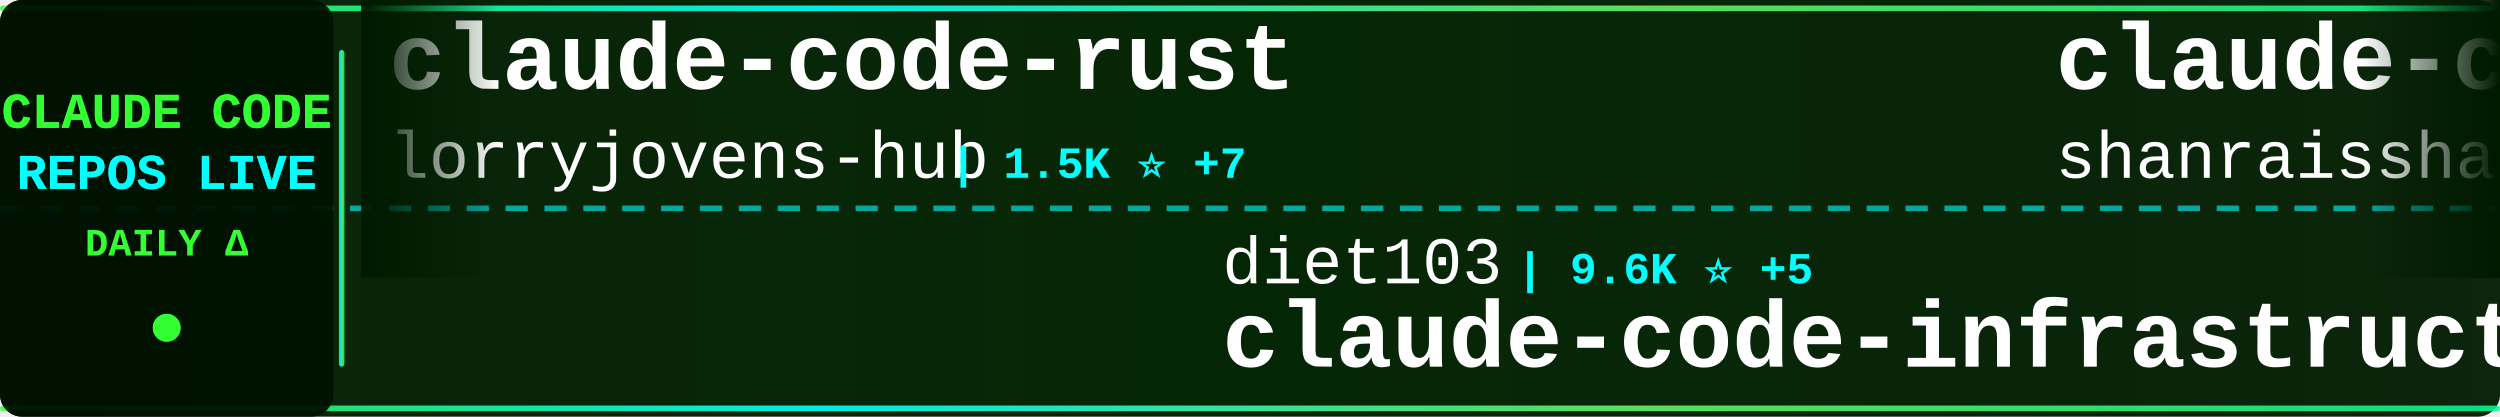
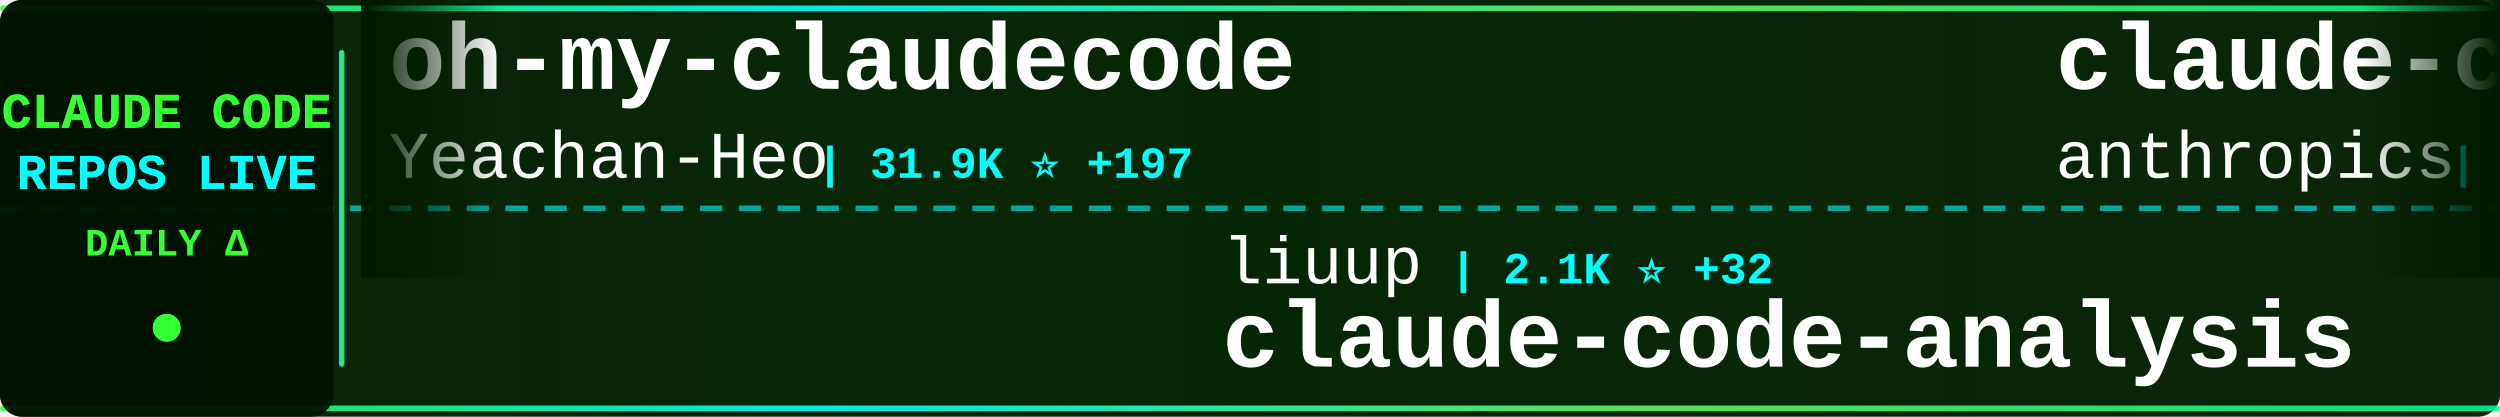
<svg xmlns="http://www.w3.org/2000/svg" width="900" height="150">
  <defs>
    <linearGradient id="tickerBg" x1="0%" y1="0%" x2="100%" y2="0%">
      <stop offset="0%" style="stop-color:#001a00;stop-opacity:0.95" />
      <stop offset="50%" style="stop-color:#002200;stop-opacity:0.98" />
      <stop offset="100%" style="stop-color:#001a00;stop-opacity:0.95" />
    </linearGradient>
    <linearGradient id="borderGrad" x1="0%" y1="0%" x2="100%" y2="0%">
      <stop offset="0%" style="stop-color:#33ff33;stop-opacity:0.85">
        <animate attributeName="stop-opacity" values="0.85;1;0.85" dur="2s" repeatCount="indefinite" />
      </stop>
      <stop offset="33%" style="stop-color:#00ffff;stop-opacity:0.9">
        <animate attributeName="stop-opacity" values="0.9;1;0.9" dur="2.2s" repeatCount="indefinite" />
      </stop>
      <stop offset="66%" style="stop-color:#66ff66;stop-opacity:0.85">
        <animate attributeName="stop-opacity" values="0.85;1;0.85" dur="1.8s" repeatCount="indefinite" />
      </stop>
      <stop offset="100%" style="stop-color:#00ff99;stop-opacity:0.85">
        <animate attributeName="stop-opacity" values="0.85;1;0.85" dur="2s" repeatCount="indefinite" />
      </stop>
    </linearGradient>
    <filter id="textGlow">
      <feGaussianBlur stdDeviation="0.1" result="coloredBlur" />
      <feMerge>
        <feMergeNode in="coloredBlur" />
        <feMergeNode in="SourceGraphic" />
      </feMerge>
    </filter>
    <filter id="metricGlow">
      <feGaussianBlur stdDeviation="0.2" result="coloredBlur" />
      <feMerge>
        <feMergeNode in="coloredBlur" />
        <feMergeNode in="SourceGraphic" />
      </feMerge>
    </filter>
    <linearGradient id="leftFade" x1="0%" y1="0%" x2="100%" y2="0%">
      <stop offset="0%" style="stop-color:#001a00;stop-opacity:1" />
      <stop offset="100%" style="stop-color:#001a00;stop-opacity:0" />
    </linearGradient>
    <linearGradient id="rightFade" x1="0%" y1="0%" x2="100%" y2="0%">
      <stop offset="0%" style="stop-color:#001a00;stop-opacity:0" />
      <stop offset="100%" style="stop-color:#001a00;stop-opacity:1" />
    </linearGradient>
  </defs>
  <rect width="900" height="150" fill="url(#tickerBg)" rx="8" />
  <rect x="0" y="2" width="900" height="2" fill="url(#borderGrad)" rx="1" />
  <rect x="0" y="146" width="900" height="2" fill="url(#borderGrad)" rx="1" />
  <line x1="0" y1="75" x2="900" y2="75" stroke="#00ffff" stroke-width="2" stroke-dasharray="8 6" opacity="0.6" />
  <rect x="0" y="0" width="120" height="150" fill="#001100" opacity="0.95" rx="8" />
  <text x="60" y="46" font-family="'Courier New', monospace" font-size="18" font-weight="bold" fill="#33ff33" text-anchor="middle" filter="url(#textGlow)">
    CLAUDE CODE
  </text>
  <text x="60" y="68" font-family="'Courier New', monospace" font-size="18" font-weight="bold" fill="#00ffff" text-anchor="middle" filter="url(#textGlow)">
    REPOS LIVE
  </text>
  <text x="60" y="92" font-family="'Courier New', monospace" font-size="14" font-weight="bold" fill="#33ff33" text-anchor="middle">
    DAILY Δ
  </text>
  <circle cx="60" cy="118" r="5" fill="#33ff33" filter="url(#metricGlow)">
    <animate attributeName="r" values="4;6;4" dur="1.5s" repeatCount="indefinite" />
    <animate attributeName="opacity" values="0.6;1;0.6" dur="1.5s" repeatCount="indefinite" />
  </circle>
  <rect x="122" y="18" width="2" height="114" fill="url(#borderGrad)" rx="1" />
  <clipPath id="tickerClip">
    <rect x="130" y="0" width="770" height="150" />
  </clipPath>
  <g clip-path="url(#tickerClip)">
    <g id="tickerItems">
      <animateTransform attributeName="transform" attributeType="XML" type="translate" from="0 0" to="-3000 0" dur="54s" repeatCount="indefinite" />
      <g transform="translate(0, 0)">
-         <text x="140" y="32" font-family="'Courier New', monospace" font-size="34" font-weight="bold" fill="#ffffff">claude-code-rust</text>
-         <text x="140" y="64" font-family="'Courier New', monospace" font-size="24" font-weight="normal" fill="#ffffff" opacity="1.0">lorryjovens-hub</text>
-         <text x="342" y="64" font-family="'Courier New', monospace" font-size="16" font-weight="bold" fill="#00ffff"> | 1.5K ⭐ +7</text>
+         <text x="140" y="32" font-family="'Courier New', monospace" font-size="34" font-weight="bold" fill="#ffffff">oh-my-claudecode</text>
+         <text x="140" y="64" font-family="'Courier New', monospace" font-size="24" font-weight="normal" fill="#ffffff" opacity="1.0">Yeachan-Heo</text>
+         <text x="294" y="64" font-family="'Courier New', monospace" font-size="16" font-weight="bold" fill="#00ffff"> | 31.9K ⭐ +197</text>
      </g>
      <g transform="translate(300, 0)">
-         <text x="140" y="102" font-family="'Courier New', monospace" font-size="24" font-weight="normal" fill="#ffffff" opacity="1.0">diet103</text>
-         <text x="246" y="102" font-family="'Courier New', monospace" font-size="16" font-weight="bold" fill="#00ffff"> | 9.6K ⭐ +5</text>
-         <text x="140" y="132" font-family="'Courier New', monospace" font-size="34" font-weight="bold" fill="#ffffff">claude-code-infrastructu...</text>
+         <text x="140" y="102" font-family="'Courier New', monospace" font-size="24" font-weight="normal" fill="#ffffff" opacity="1.0">liuup</text>
+         <text x="222" y="102" font-family="'Courier New', monospace" font-size="16" font-weight="bold" fill="#00ffff"> | 2.1K ⭐ +32</text>
+         <text x="140" y="132" font-family="'Courier New', monospace" font-size="34" font-weight="bold" fill="#ffffff">claude-code-analysis</text>
      </g>
      <g transform="translate(600, 0)">
-         <text x="140" y="32" font-family="'Courier New', monospace" font-size="34" font-weight="bold" fill="#ffffff">claude-code-best-practic...</text>
-         <text x="140" y="64" font-family="'Courier New', monospace" font-size="24" font-weight="normal" fill="#ffffff" opacity="1.0">shanraisshan</text>
-         <text x="306" y="64" font-family="'Courier New', monospace" font-size="16" font-weight="bold" fill="#00ffff"> | 49.1K ⭐ +467</text>
-       </g>
-       <g transform="translate(900, 0)">
-         <text x="140" y="102" font-family="'Courier New', monospace" font-size="24" font-weight="normal" fill="#ffffff" opacity="1.0">davila7</text>
-         <text x="246" y="102" font-family="'Courier New', monospace" font-size="16" font-weight="bold" fill="#00ffff"> | 26.2K ⭐ +377</text>
-         <text x="140" y="132" font-family="'Courier New', monospace" font-size="34" font-weight="bold" fill="#ffffff">claude-code-templates</text>
-       </g>
-       <g transform="translate(1200, 0)">
-         <text x="140" y="32" font-family="'Courier New', monospace" font-size="34" font-weight="bold" fill="#ffffff">Claude-Code-x-OpenClaw-G...</text>
-         <text x="140" y="64" font-family="'Courier New', monospace" font-size="24" font-weight="normal" fill="#ffffff" opacity="1.0">KimYx0207</text>
-         <text x="270" y="64" font-family="'Courier New', monospace" font-size="16" font-weight="bold" fill="#00ffff"> | 3.6K ⭐ +22</text>
-       </g>
-       <g transform="translate(1500, 0)">
-         <text x="140" y="102" font-family="'Courier New', monospace" font-size="24" font-weight="normal" fill="#ffffff" opacity="1.0">JrCx7scC</text>
-         <text x="258" y="102" font-family="'Courier New', monospace" font-size="16" font-weight="bold" fill="#00ffff"> | 362 ⭐ +1</text>
-         <text x="140" y="132" font-family="'Courier New', monospace" font-size="34" font-weight="bold" fill="#ffffff">claude-code-source</text>
-       </g>
-       <g transform="translate(1800, 0)">
        <text x="140" y="32" font-family="'Courier New', monospace" font-size="34" font-weight="bold" fill="#ffffff">claude-code-action</text>
        <text x="140" y="64" font-family="'Courier New', monospace" font-size="24" font-weight="normal" fill="#ffffff" opacity="1.0">anthropics</text>
        <text x="282" y="64" font-family="'Courier New', monospace" font-size="16" font-weight="bold" fill="#00ffff"> | 7.3K ⭐ +17</text>
      </g>
+       <g transform="translate(900, 0)">
+         <text x="140" y="102" font-family="'Courier New', monospace" font-size="24" font-weight="normal" fill="#ffffff" opacity="1.0">diet103</text>
+         <text x="246" y="102" font-family="'Courier New', monospace" font-size="16" font-weight="bold" fill="#00ffff"> | 9.6K ⭐ +3</text>
+         <text x="140" y="132" font-family="'Courier New', monospace" font-size="34" font-weight="bold" fill="#ffffff">claude-code-infrastructu...</text>
+       </g>
+       <g transform="translate(1200, 0)">
+         <text x="140" y="32" font-family="'Courier New', monospace" font-size="34" font-weight="bold" fill="#ffffff">claude-code-local</text>
+         <text x="140" y="64" font-family="'Courier New', monospace" font-size="24" font-weight="normal" fill="#ffffff" opacity="1.0">nicedreamzapp</text>
+         <text x="318" y="64" font-family="'Courier New', monospace" font-size="16" font-weight="bold" fill="#00ffff"> | 2.3K ⭐ +29</text>
+       </g>
+       <g transform="translate(1500, 0)">
+         <text x="140" y="102" font-family="'Courier New', monospace" font-size="24" font-weight="normal" fill="#ffffff" opacity="1.0">VoltAgent</text>
+         <text x="270" y="102" font-family="'Courier New', monospace" font-size="16" font-weight="bold" fill="#00ffff"> | 18.7K ⭐ +101</text>
+         <text x="140" y="132" font-family="'Courier New', monospace" font-size="34" font-weight="bold" fill="#ffffff">awesome-claude-code-suba...</text>
+       </g>
+       <g transform="translate(1800, 0)">
+         <text x="140" y="32" font-family="'Courier New', monospace" font-size="34" font-weight="bold" fill="#ffffff">claude-code-sourcemap</text>
+         <text x="140" y="64" font-family="'Courier New', monospace" font-size="24" font-weight="normal" fill="#ffffff" opacity="1.0">Hyper66666</text>
+         <text x="282" y="64" font-family="'Courier New', monospace" font-size="16" font-weight="bold" fill="#00ffff"> | 212 ⭐</text>
+       </g>
      <g transform="translate(2100, 0)">
-         <text x="140" y="102" font-family="'Courier New', monospace" font-size="24" font-weight="normal" fill="#ffffff" opacity="1.0">Windy3f3f3f3f</text>
-         <text x="318" y="102" font-family="'Courier New', monospace" font-size="16" font-weight="bold" fill="#00ffff"> | 1.0K ⭐ +8</text>
-         <text x="140" y="132" font-family="'Courier New', monospace" font-size="34" font-weight="bold" fill="#ffffff">claude-code-from-scratch</text>
+         <text x="140" y="102" font-family="'Courier New', monospace" font-size="24" font-weight="normal" fill="#ffffff" opacity="1.0">https-deeplearning-ai</text>
+         <text x="414" y="102" font-family="'Courier New', monospace" font-size="16" font-weight="bold" fill="#00ffff"> | 498 ⭐ +1</text>
+         <text x="140" y="132" font-family="'Courier New', monospace" font-size="34" font-weight="bold" fill="#ffffff">sc-claude-code-files</text>
      </g>
      <g transform="translate(2400, 0)">
-         <text x="140" y="32" font-family="'Courier New', monospace" font-size="34" font-weight="bold" fill="#ffffff">free-claude-code</text>
-         <text x="140" y="64" font-family="'Courier New', monospace" font-size="24" font-weight="normal" fill="#ffffff" opacity="1.0">Alishahryar1</text>
-         <text x="306" y="64" font-family="'Courier New', monospace" font-size="16" font-weight="bold" fill="#00ffff"> | 17.6K ⭐ +1.4K</text>
+         <text x="140" y="32" font-family="'Courier New', monospace" font-size="34" font-weight="bold" fill="#ffffff">learn-claude-code</text>
+         <text x="140" y="64" font-family="'Courier New', monospace" font-size="24" font-weight="normal" fill="#ffffff" opacity="1.0">shareAI-lab</text>
+         <text x="294" y="64" font-family="'Courier New', monospace" font-size="16" font-weight="bold" fill="#00ffff"> | 57.3K ⭐ +242</text>
      </g>
      <g transform="translate(2700, 0)">
-         <text x="140" y="102" font-family="'Courier New', monospace" font-size="24" font-weight="normal" fill="#ffffff" opacity="1.0">chauncygu</text>
-         <text x="270" y="102" font-family="'Courier New', monospace" font-size="16" font-weight="bold" fill="#00ffff"> | 2.3K ⭐ +15</text>
-         <text x="140" y="132" font-family="'Courier New', monospace" font-size="34" font-weight="bold" fill="#ffffff">collection-claude-code-s...</text>
+         <text x="140" y="102" font-family="'Courier New', monospace" font-size="24" font-weight="normal" fill="#ffffff" opacity="1.0">andrew-kramer-inno</text>
+         <text x="378" y="102" font-family="'Courier New', monospace" font-size="16" font-weight="bold" fill="#00ffff"> | 581 ⭐</text>
+         <text x="140" y="132" font-family="'Courier New', monospace" font-size="34" font-weight="bold" fill="#ffffff">claude-code-source-build</text>
      </g>
      <g transform="translate(3000, 0)">
-         <text x="140" y="32" font-family="'Courier New', monospace" font-size="34" font-weight="bold" fill="#ffffff">claude-code-rust</text>
-         <text x="140" y="64" font-family="'Courier New', monospace" font-size="24" font-weight="normal" fill="#ffffff" opacity="1.0">lorryjovens-hub</text>
-         <text x="342" y="64" font-family="'Courier New', monospace" font-size="16" font-weight="bold" fill="#00ffff"> | 1.5K ⭐ +7</text>
+         <text x="140" y="32" font-family="'Courier New', monospace" font-size="34" font-weight="bold" fill="#ffffff">oh-my-claudecode</text>
+         <text x="140" y="64" font-family="'Courier New', monospace" font-size="24" font-weight="normal" fill="#ffffff" opacity="1.0">Yeachan-Heo</text>
+         <text x="294" y="64" font-family="'Courier New', monospace" font-size="16" font-weight="bold" fill="#00ffff"> | 31.9K ⭐ +197</text>
      </g>
      <g transform="translate(3300, 0)">
-         <text x="140" y="102" font-family="'Courier New', monospace" font-size="24" font-weight="normal" fill="#ffffff" opacity="1.0">diet103</text>
-         <text x="246" y="102" font-family="'Courier New', monospace" font-size="16" font-weight="bold" fill="#00ffff"> | 9.6K ⭐ +5</text>
-         <text x="140" y="132" font-family="'Courier New', monospace" font-size="34" font-weight="bold" fill="#ffffff">claude-code-infrastructu...</text>
+         <text x="140" y="102" font-family="'Courier New', monospace" font-size="24" font-weight="normal" fill="#ffffff" opacity="1.0">liuup</text>
+         <text x="222" y="102" font-family="'Courier New', monospace" font-size="16" font-weight="bold" fill="#00ffff"> | 2.1K ⭐ +32</text>
+         <text x="140" y="132" font-family="'Courier New', monospace" font-size="34" font-weight="bold" fill="#ffffff">claude-code-analysis</text>
      </g>
      <g transform="translate(3600, 0)">
-         <text x="140" y="32" font-family="'Courier New', monospace" font-size="34" font-weight="bold" fill="#ffffff">claude-code-best-practic...</text>
-         <text x="140" y="64" font-family="'Courier New', monospace" font-size="24" font-weight="normal" fill="#ffffff" opacity="1.0">shanraisshan</text>
-         <text x="306" y="64" font-family="'Courier New', monospace" font-size="16" font-weight="bold" fill="#00ffff"> | 49.1K ⭐ +467</text>
+         <text x="140" y="32" font-family="'Courier New', monospace" font-size="34" font-weight="bold" fill="#ffffff">claude-code-action</text>
+         <text x="140" y="64" font-family="'Courier New', monospace" font-size="24" font-weight="normal" fill="#ffffff" opacity="1.0">anthropics</text>
+         <text x="282" y="64" font-family="'Courier New', monospace" font-size="16" font-weight="bold" fill="#00ffff"> | 7.3K ⭐ +17</text>
      </g>
      <g transform="translate(3900, 0)">
-         <text x="140" y="102" font-family="'Courier New', monospace" font-size="24" font-weight="normal" fill="#ffffff" opacity="1.0">davila7</text>
-         <text x="246" y="102" font-family="'Courier New', monospace" font-size="16" font-weight="bold" fill="#00ffff"> | 26.2K ⭐ +377</text>
-         <text x="140" y="132" font-family="'Courier New', monospace" font-size="34" font-weight="bold" fill="#ffffff">claude-code-templates</text>
+         <text x="140" y="102" font-family="'Courier New', monospace" font-size="24" font-weight="normal" fill="#ffffff" opacity="1.0">diet103</text>
+         <text x="246" y="102" font-family="'Courier New', monospace" font-size="16" font-weight="bold" fill="#00ffff"> | 9.6K ⭐ +3</text>
+         <text x="140" y="132" font-family="'Courier New', monospace" font-size="34" font-weight="bold" fill="#ffffff">claude-code-infrastructu...</text>
      </g>
    </g>
  </g>
  <rect x="130" y="0" width="50" height="100" fill="url(#leftFade)" />
  <rect x="850" y="0" width="50" height="100" fill="url(#rightFade)" />
</svg>
